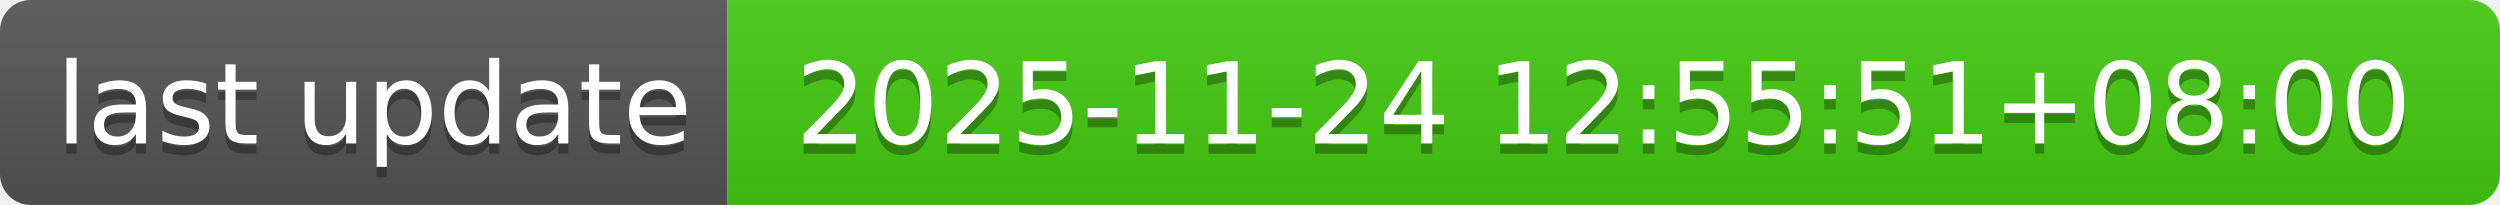
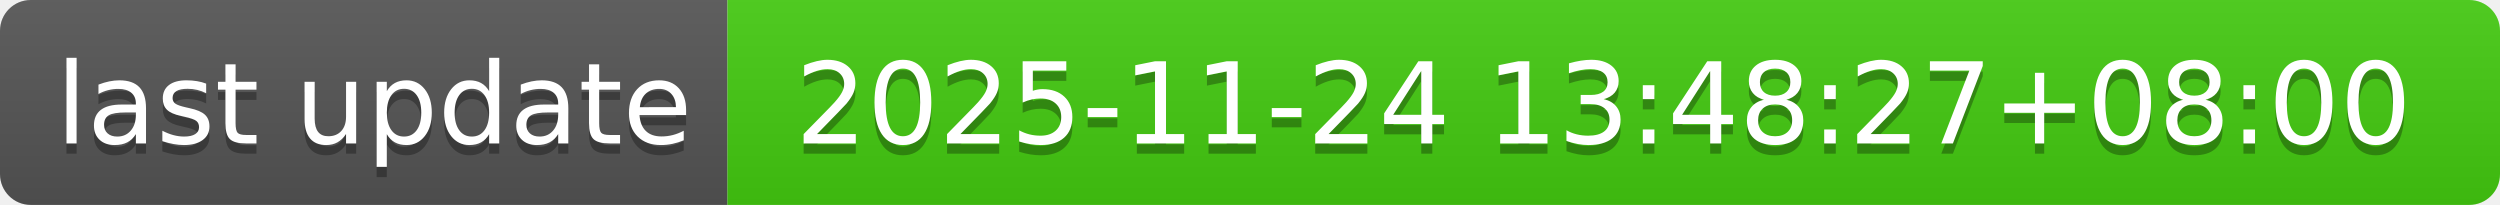
- <svg xmlns="http://www.w3.org/2000/svg" width="244" height="20" role="img" aria-label="last update: 2025-11-24 12:55:51+08:00">
+ <svg xmlns="http://www.w3.org/2000/svg" width="244" height="20" role="img" aria-label="last update: 2025-11-24 13:48:27+08:00">
  <linearGradient id="s" x2="0" y2="100%">
    <stop offset="0" stop-color="#bbb" stop-opacity=".1" />
    <stop offset="1" stop-opacity=".1" />
  </linearGradient>
  <clipPath id="r">
    <rect width="244" height="20" rx="3" fill="#fff" />
  </clipPath>
  <g clip-path="url(#r)">
    <rect width="71" height="20" fill="#555" />
    <rect x="71" width="173" height="20" fill="#4c1" />
    <rect width="244" height="20" fill="url(#s)" />
  </g>
  <g fill="#fff" text-anchor="middle" font-family="Verdana,Geneva,DejaVu Sans,sans-serif" text-rendering="geometricPrecision" font-size="110">
    <text aria-hidden="true" x="365" y="150" fill="#010101" fill-opacity=".3" transform="scale(.1)" textLength="610">last update</text>
    <text x="365" y="140" transform="scale(.1)" fill="#fff" textLength="610">last update</text>
-     <text aria-hidden="true" x="1565" y="150" fill="#010101" fill-opacity=".3" transform="scale(.1)" textLength="1630">2025-11-24 12:55:51+08:00</text>
-     <text x="1565" y="140" transform="scale(.1)" fill="#fff" textLength="1630">2025-11-24 12:55:51+08:00</text>
+     <text aria-hidden="true" x="1565" y="150" fill="#010101" fill-opacity=".3" transform="scale(.1)" textLength="1630">2025-11-24 13:48:27+08:00</text>
+     <text x="1565" y="140" transform="scale(.1)" fill="#fff" textLength="1630">2025-11-24 13:48:27+08:00</text>
  </g>
</svg>
